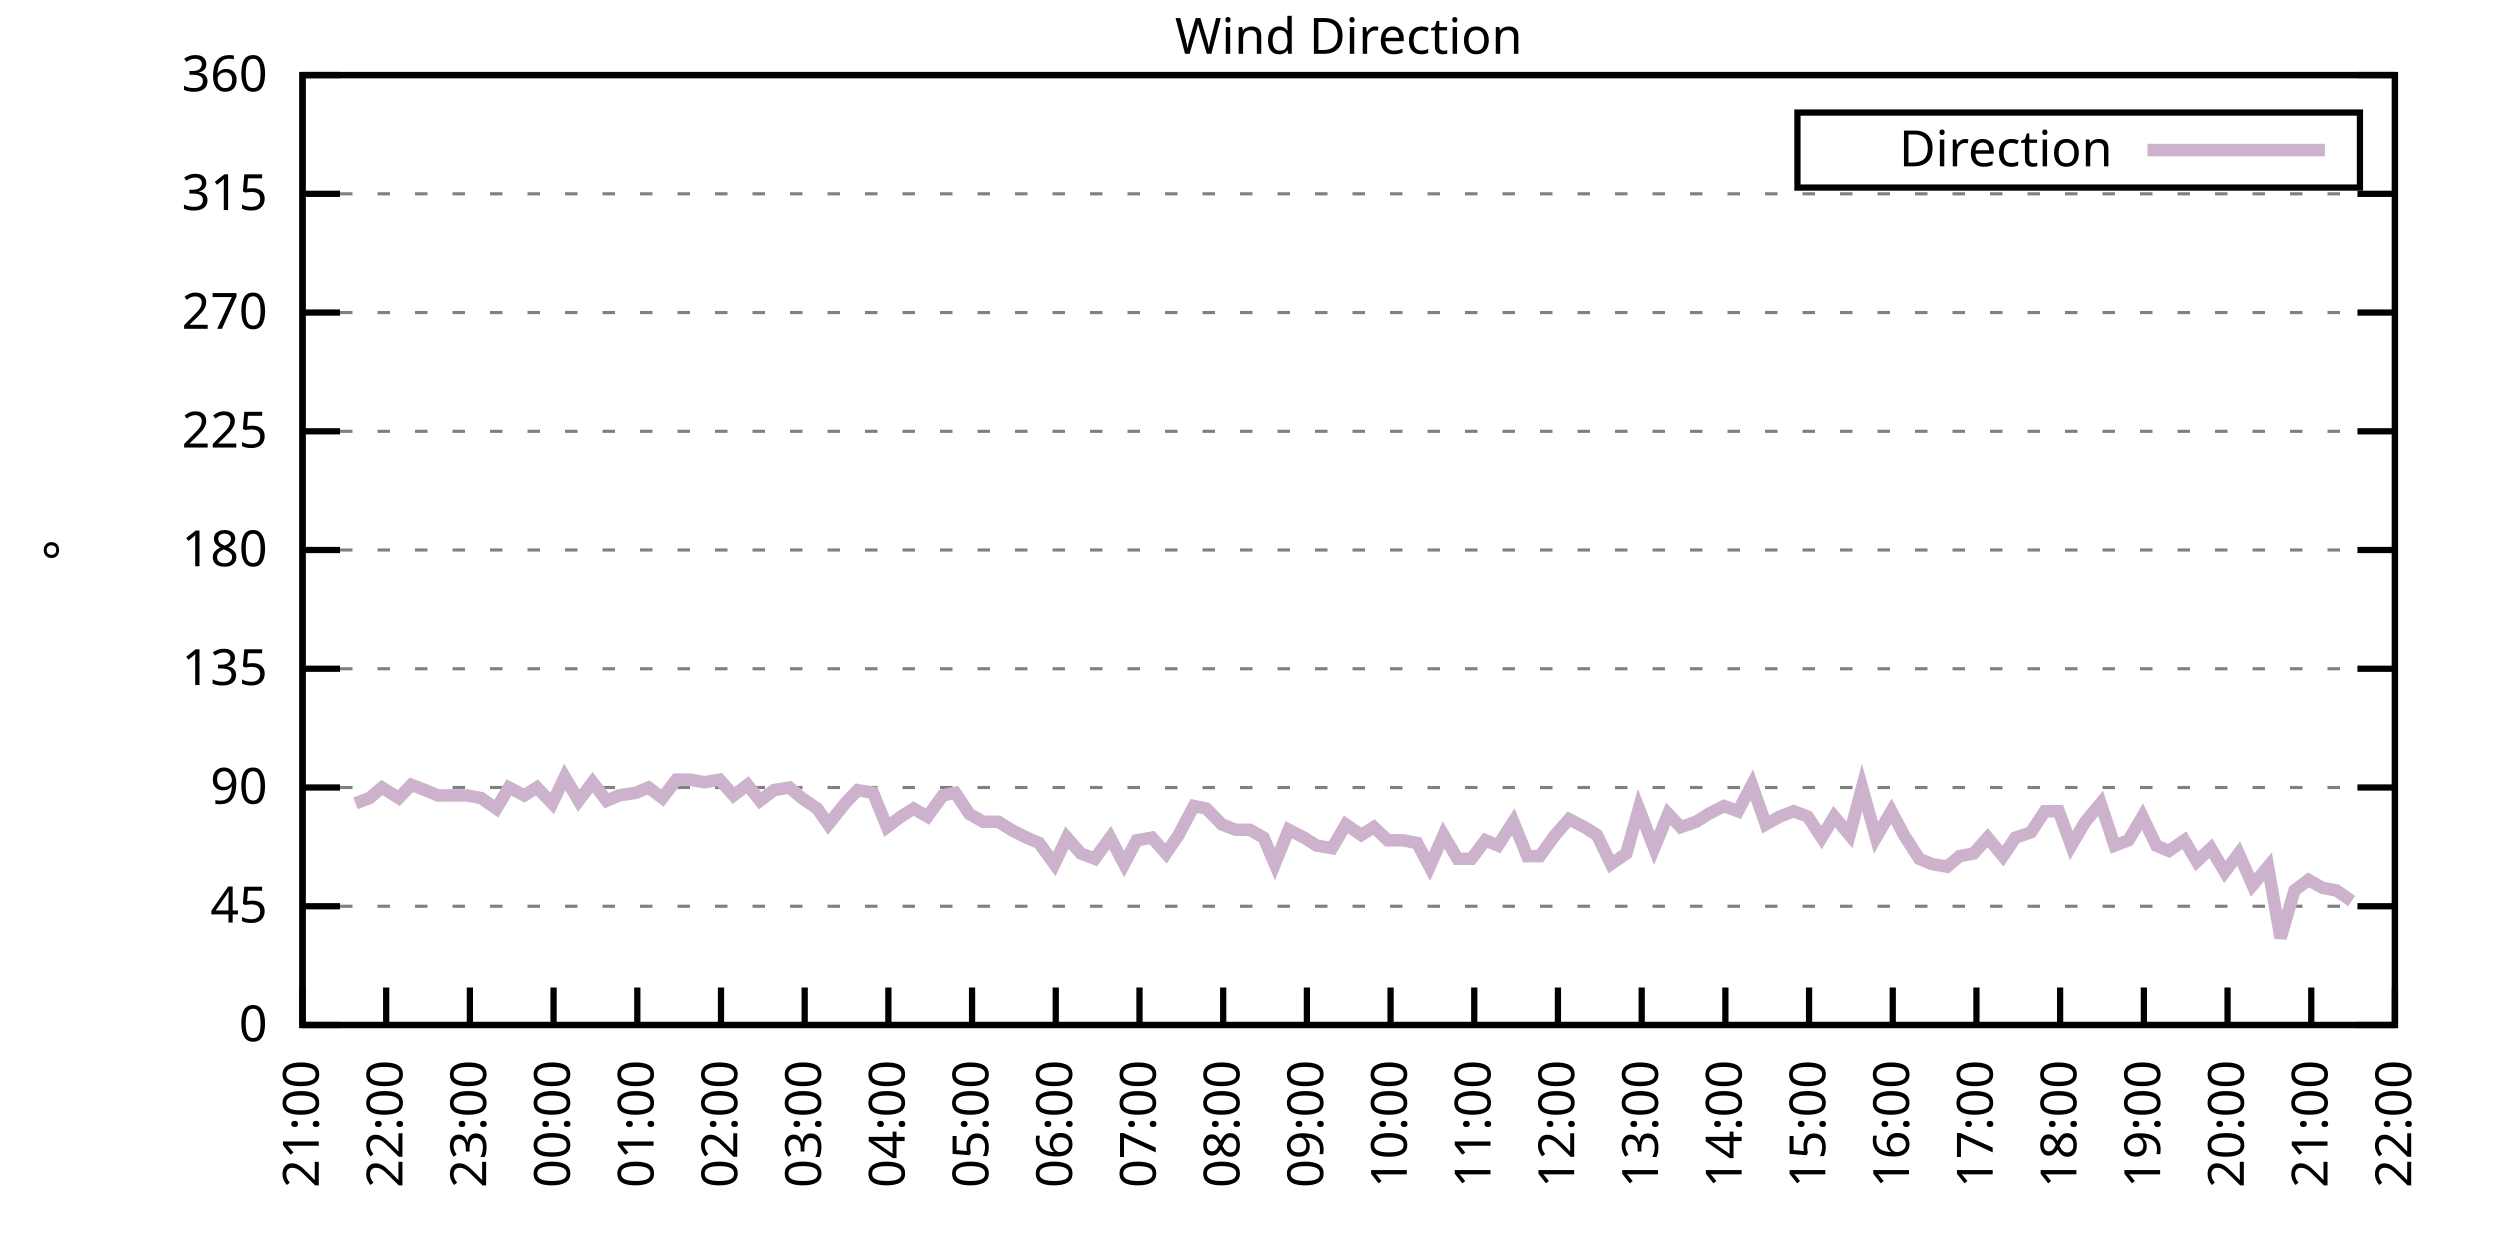
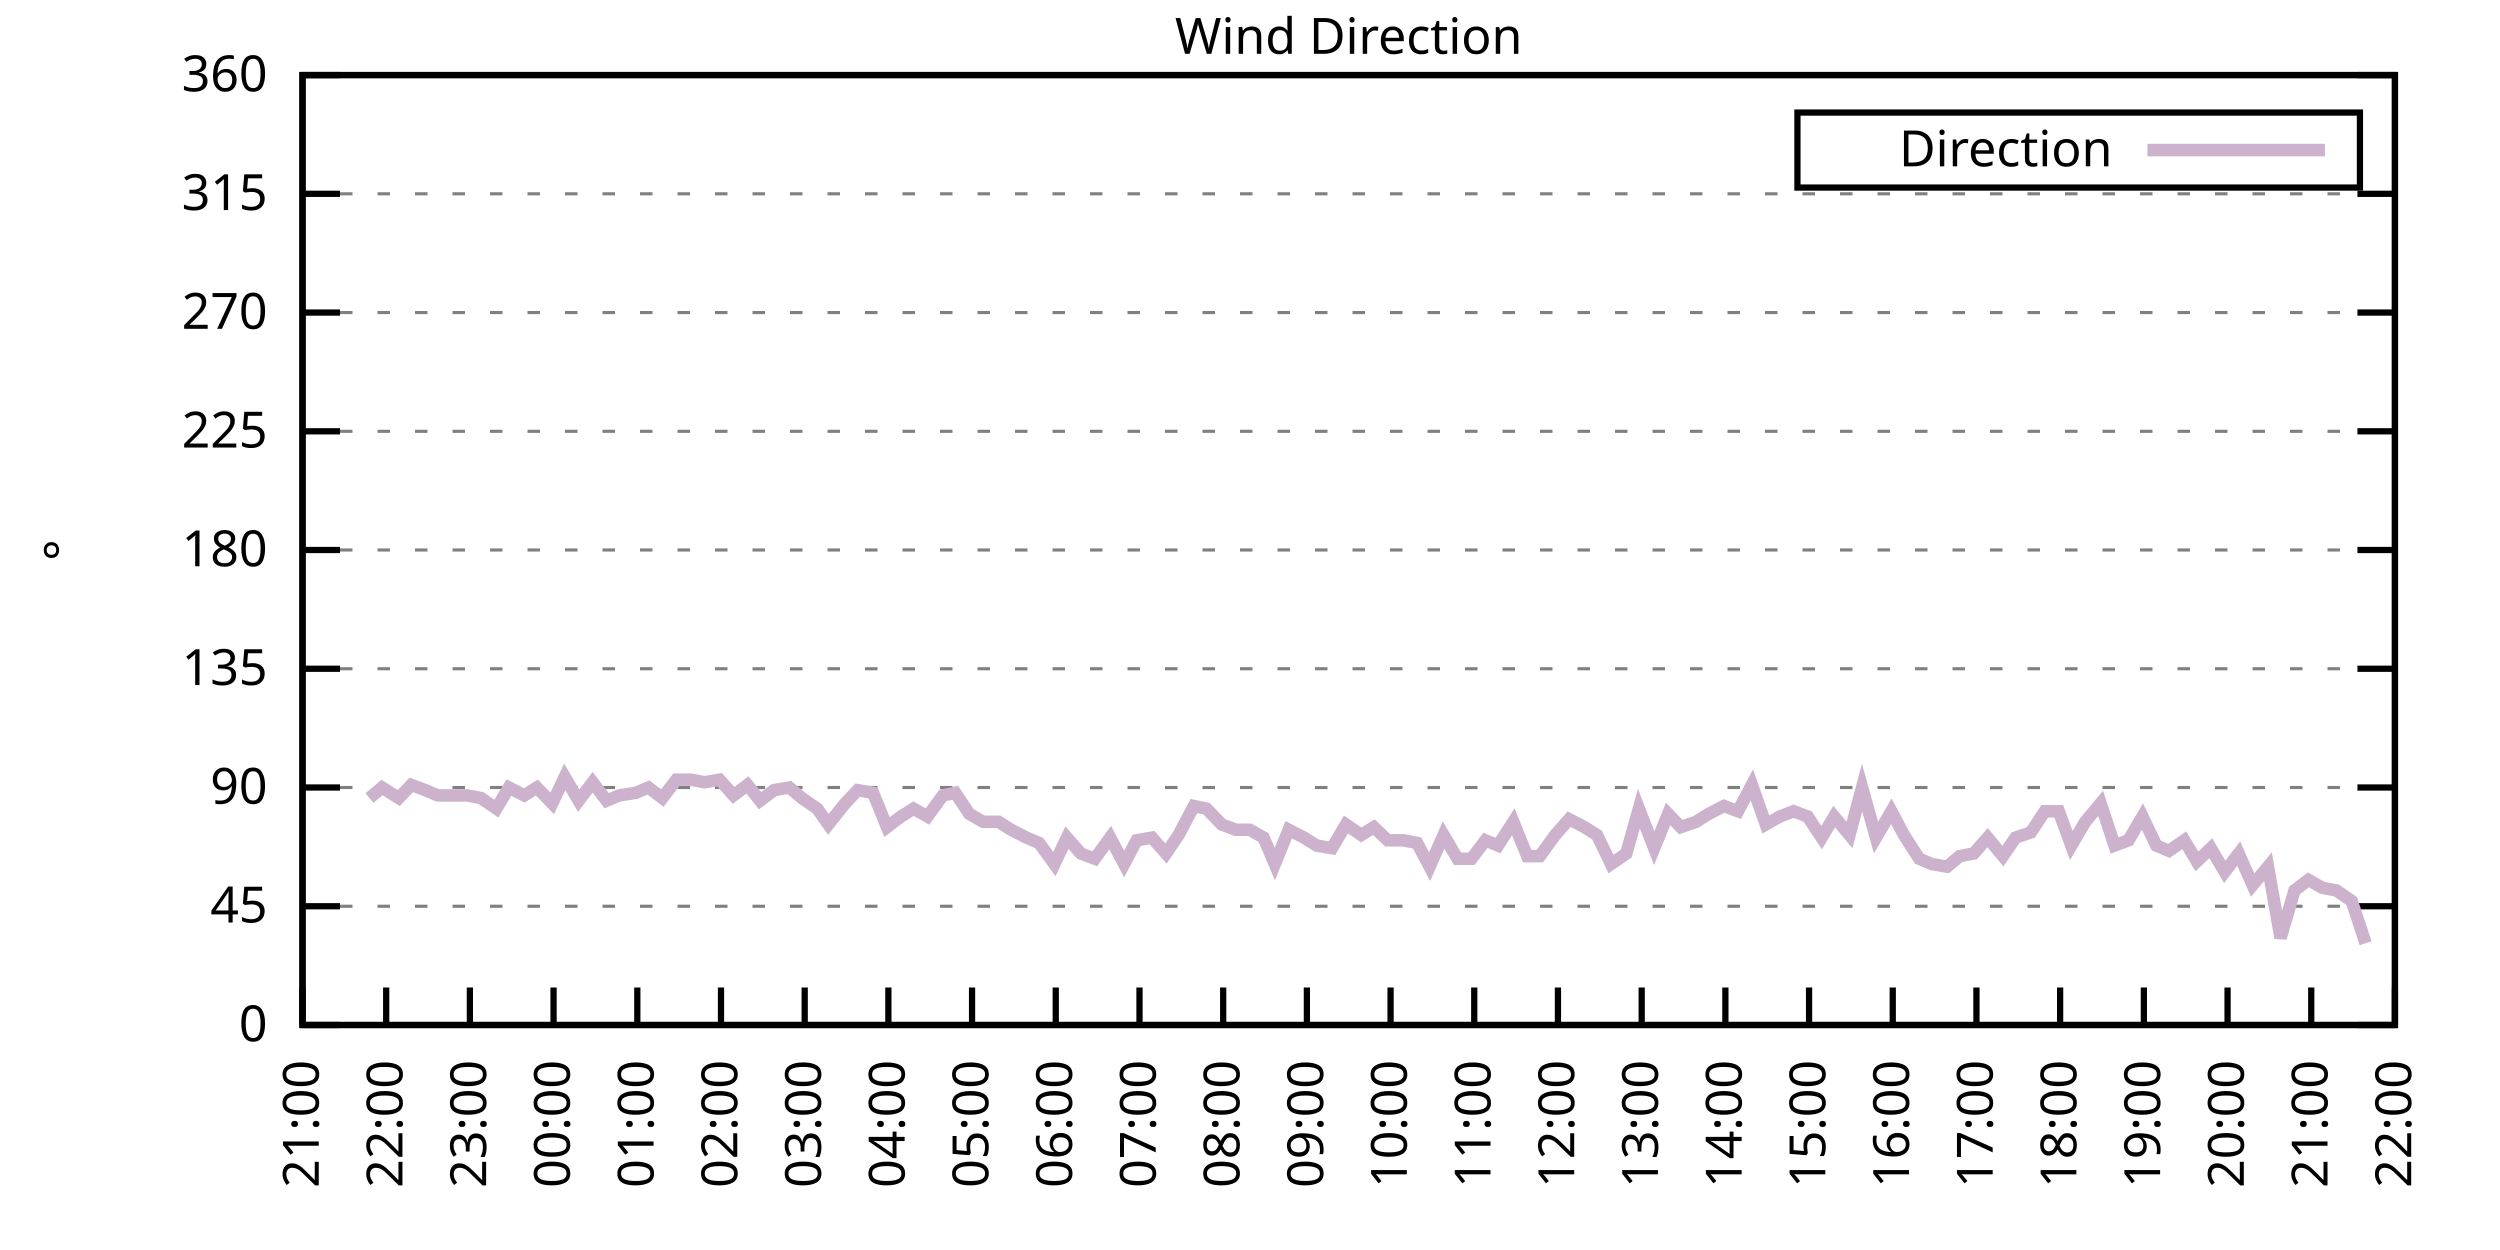
<svg xmlns="http://www.w3.org/2000/svg" xmlns:xlink="http://www.w3.org/1999/xlink" width="400" height="200" viewBox="0 0 400 200">
  <g id="gnuplot_canvas">
    <rect x="0" y="0" width="400" height="200" fill="none" />
    <defs>
      <circle id="gpDot" r="0.5" stroke-width="0.5" stroke="currentColor" />
      <path id="gpPt0" stroke-width="0.333" stroke="currentColor" d="M-1,0 h2 M0,-1 v2" />
      <path id="gpPt1" stroke-width="0.333" stroke="currentColor" d="M-1,-1 L1,1 M1,-1 L-1,1" />
      <path id="gpPt2" stroke-width="0.333" stroke="currentColor" d="M-1,0 L1,0 M0,-1 L0,1 M-1,-1 L1,1 M-1,1 L1,-1" />
      <rect id="gpPt3" stroke-width="0.333" stroke="currentColor" x="-1" y="-1" width="2" height="2" />
      <rect id="gpPt4" stroke-width="0.333" stroke="currentColor" fill="currentColor" x="-1" y="-1" width="2" height="2" />
      <circle id="gpPt5" stroke-width="0.333" stroke="currentColor" cx="0" cy="0" r="1" />
      <use xlink:href="#gpPt5" id="gpPt6" fill="currentColor" stroke="none" />
      <path id="gpPt7" stroke-width="0.333" stroke="currentColor" d="M0,-1.33 L-1.33,0.67 L1.33,0.67 z" />
      <use xlink:href="#gpPt7" id="gpPt8" fill="currentColor" stroke="none" />
      <use xlink:href="#gpPt7" id="gpPt9" stroke="currentColor" transform="rotate(180)" />
      <use xlink:href="#gpPt9" id="gpPt10" fill="currentColor" stroke="none" />
      <use xlink:href="#gpPt3" id="gpPt11" stroke="currentColor" transform="rotate(45)" />
      <use xlink:href="#gpPt11" id="gpPt12" fill="currentColor" stroke="none" />
      <path id="gpPt13" stroke-width="0.333" stroke="currentColor" d="M0,1.330 L1.265,0.411 L0.782,-1.067 L-0.782,-1.076 L-1.265,0.411 z" />
      <use xlink:href="#gpPt13" id="gpPt14" fill="currentColor" stroke="none" />
      <filter id="textbox" filterUnits="objectBoundingBox" x="0" y="0" height="1" width="1">
        <feFlood flood-color="white" flood-opacity="1" result="bgnd" />
        <feComposite in="SourceGraphic" in2="bgnd" operator="atop" />
      </filter>
      <filter id="greybox" filterUnits="objectBoundingBox" x="0" y="0" height="1" width="1">
        <feFlood flood-color="lightgrey" flood-opacity="1" result="grey" />
        <feComposite in="SourceGraphic" in2="grey" operator="atop" />
      </filter>
    </defs>
    <g fill="none" color="white" stroke="currentColor" stroke-width="1.00" stroke-linecap="butt" stroke-linejoin="miter">
</g>
    <g fill="none" color="black" stroke="currentColor" stroke-width="1.00" stroke-linecap="butt" stroke-linejoin="miter">
      <g stroke="none" shape-rendering="crispEdges">
        <polygon fill="rgb(255, 255, 255)" points="48.40,164.00 383.18,164.00 383.18,12.02 48.40,12.02 " />
      </g>
    </g>
    <g fill="none" color="black" stroke="currentColor" stroke-width="1.00" stroke-linecap="butt" stroke-linejoin="miter">
</g>
    <g fill="none" color="black" stroke="black" stroke-width="0.50" stroke-linecap="butt" stroke-linejoin="miter">
</g>
    <g fill="none" color="gray" stroke="currentColor" stroke-width="0.50" stroke-linecap="butt" stroke-linejoin="miter">
      <path stroke="gray" stroke-dasharray="2,4" class="gridline" d="M48.40,164.00 L383.19,164.00  " />
    </g>
    <g fill="none" color="gray" stroke="gray" stroke-width="1.00" stroke-linecap="butt" stroke-linejoin="miter">
</g>
    <g fill="none" color="black" stroke="currentColor" stroke-width="1.00" stroke-linecap="butt" stroke-linejoin="miter">
      <path stroke="black" d="M48.40,164.00 L54.40,164.00 M383.19,164.00 L377.19,164.00  " />
      <g transform="translate(42.80,166.60)" stroke="none" fill="black" font-family="Sans" font-size="8.00" text-anchor="end">
        <text>
          <tspan font-family="Sans"> 0</tspan>
        </text>
      </g>
    </g>
    <g fill="none" color="black" stroke="currentColor" stroke-width="1.00" stroke-linecap="butt" stroke-linejoin="miter">
</g>
    <g fill="none" color="black" stroke="black" stroke-width="0.50" stroke-linecap="butt" stroke-linejoin="miter">
</g>
    <g fill="none" color="gray" stroke="currentColor" stroke-width="0.50" stroke-linecap="butt" stroke-linejoin="miter">
      <path stroke="gray" stroke-dasharray="2,4" class="gridline" d="M48.40,145.00 L383.19,145.00  " />
    </g>
    <g fill="none" color="gray" stroke="gray" stroke-width="1.00" stroke-linecap="butt" stroke-linejoin="miter">
</g>
    <g fill="none" color="black" stroke="currentColor" stroke-width="1.00" stroke-linecap="butt" stroke-linejoin="miter">
      <path stroke="black" d="M48.40,145.00 L54.40,145.00 M383.19,145.00 L377.19,145.00  " />
      <g transform="translate(42.80,147.60)" stroke="none" fill="black" font-family="Sans" font-size="8.00" text-anchor="end">
        <text>
          <tspan font-family="Sans"> 45</tspan>
        </text>
      </g>
    </g>
    <g fill="none" color="black" stroke="currentColor" stroke-width="1.00" stroke-linecap="butt" stroke-linejoin="miter">
</g>
    <g fill="none" color="black" stroke="black" stroke-width="0.50" stroke-linecap="butt" stroke-linejoin="miter">
</g>
    <g fill="none" color="gray" stroke="currentColor" stroke-width="0.50" stroke-linecap="butt" stroke-linejoin="miter">
      <path stroke="gray" stroke-dasharray="2,4" class="gridline" d="M48.40,126.00 L383.19,126.00  " />
    </g>
    <g fill="none" color="gray" stroke="gray" stroke-width="1.00" stroke-linecap="butt" stroke-linejoin="miter">
</g>
    <g fill="none" color="black" stroke="currentColor" stroke-width="1.00" stroke-linecap="butt" stroke-linejoin="miter">
      <path stroke="black" d="M48.40,126.00 L54.40,126.00 M383.19,126.00 L377.19,126.00  " />
      <g transform="translate(42.80,128.60)" stroke="none" fill="black" font-family="Sans" font-size="8.00" text-anchor="end">
        <text>
          <tspan font-family="Sans"> 90</tspan>
        </text>
      </g>
    </g>
    <g fill="none" color="black" stroke="currentColor" stroke-width="1.00" stroke-linecap="butt" stroke-linejoin="miter">
</g>
    <g fill="none" color="black" stroke="black" stroke-width="0.50" stroke-linecap="butt" stroke-linejoin="miter">
</g>
    <g fill="none" color="gray" stroke="currentColor" stroke-width="0.50" stroke-linecap="butt" stroke-linejoin="miter">
      <path stroke="gray" stroke-dasharray="2,4" class="gridline" d="M48.40,107.00 L383.19,107.00  " />
    </g>
    <g fill="none" color="gray" stroke="gray" stroke-width="1.00" stroke-linecap="butt" stroke-linejoin="miter">
</g>
    <g fill="none" color="black" stroke="currentColor" stroke-width="1.00" stroke-linecap="butt" stroke-linejoin="miter">
      <path stroke="black" d="M48.40,107.00 L54.40,107.00 M383.19,107.00 L377.19,107.00  " />
      <g transform="translate(42.80,109.60)" stroke="none" fill="black" font-family="Sans" font-size="8.00" text-anchor="end">
        <text>
          <tspan font-family="Sans"> 135</tspan>
        </text>
      </g>
    </g>
    <g fill="none" color="black" stroke="currentColor" stroke-width="1.00" stroke-linecap="butt" stroke-linejoin="miter">
</g>
    <g fill="none" color="black" stroke="black" stroke-width="0.50" stroke-linecap="butt" stroke-linejoin="miter">
</g>
    <g fill="none" color="gray" stroke="currentColor" stroke-width="0.50" stroke-linecap="butt" stroke-linejoin="miter">
      <path stroke="gray" stroke-dasharray="2,4" class="gridline" d="M48.40,88.00 L383.19,88.00  " />
    </g>
    <g fill="none" color="gray" stroke="gray" stroke-width="1.00" stroke-linecap="butt" stroke-linejoin="miter">
</g>
    <g fill="none" color="black" stroke="currentColor" stroke-width="1.00" stroke-linecap="butt" stroke-linejoin="miter">
      <path stroke="black" d="M48.40,88.00 L54.40,88.00 M383.19,88.00 L377.19,88.00  " />
      <g transform="translate(42.80,90.60)" stroke="none" fill="black" font-family="Sans" font-size="8.00" text-anchor="end">
        <text>
          <tspan font-family="Sans"> 180</tspan>
        </text>
      </g>
    </g>
    <g fill="none" color="black" stroke="currentColor" stroke-width="1.00" stroke-linecap="butt" stroke-linejoin="miter">
</g>
    <g fill="none" color="black" stroke="black" stroke-width="0.50" stroke-linecap="butt" stroke-linejoin="miter">
</g>
    <g fill="none" color="gray" stroke="currentColor" stroke-width="0.50" stroke-linecap="butt" stroke-linejoin="miter">
      <path stroke="gray" stroke-dasharray="2,4" class="gridline" d="M48.40,69.01 L383.19,69.01  " />
    </g>
    <g fill="none" color="gray" stroke="gray" stroke-width="1.00" stroke-linecap="butt" stroke-linejoin="miter">
</g>
    <g fill="none" color="black" stroke="currentColor" stroke-width="1.00" stroke-linecap="butt" stroke-linejoin="miter">
      <path stroke="black" d="M48.40,69.01 L54.40,69.01 M383.19,69.01 L377.19,69.01  " />
      <g transform="translate(42.80,71.61)" stroke="none" fill="black" font-family="Sans" font-size="8.00" text-anchor="end">
        <text>
          <tspan font-family="Sans"> 225</tspan>
        </text>
      </g>
    </g>
    <g fill="none" color="black" stroke="currentColor" stroke-width="1.00" stroke-linecap="butt" stroke-linejoin="miter">
</g>
    <g fill="none" color="black" stroke="black" stroke-width="0.50" stroke-linecap="butt" stroke-linejoin="miter">
</g>
    <g fill="none" color="gray" stroke="currentColor" stroke-width="0.50" stroke-linecap="butt" stroke-linejoin="miter">
      <path stroke="gray" stroke-dasharray="2,4" class="gridline" d="M48.40,50.01 L383.19,50.01  " />
    </g>
    <g fill="none" color="gray" stroke="gray" stroke-width="1.00" stroke-linecap="butt" stroke-linejoin="miter">
</g>
    <g fill="none" color="black" stroke="currentColor" stroke-width="1.00" stroke-linecap="butt" stroke-linejoin="miter">
      <path stroke="black" d="M48.40,50.01 L54.40,50.01 M383.19,50.01 L377.19,50.01  " />
      <g transform="translate(42.80,52.61)" stroke="none" fill="black" font-family="Sans" font-size="8.00" text-anchor="end">
        <text>
          <tspan font-family="Sans"> 270</tspan>
        </text>
      </g>
    </g>
    <g fill="none" color="black" stroke="currentColor" stroke-width="1.00" stroke-linecap="butt" stroke-linejoin="miter">
</g>
    <g fill="none" color="black" stroke="black" stroke-width="0.50" stroke-linecap="butt" stroke-linejoin="miter">
</g>
    <g fill="none" color="gray" stroke="currentColor" stroke-width="0.50" stroke-linecap="butt" stroke-linejoin="miter">
      <path stroke="gray" stroke-dasharray="2,4" class="gridline" d="M48.40,31.01 L383.19,31.01  " />
    </g>
    <g fill="none" color="gray" stroke="gray" stroke-width="1.00" stroke-linecap="butt" stroke-linejoin="miter">
</g>
    <g fill="none" color="black" stroke="currentColor" stroke-width="1.00" stroke-linecap="butt" stroke-linejoin="miter">
      <path stroke="black" d="M48.40,31.01 L54.40,31.01 M383.19,31.01 L377.19,31.01  " />
      <g transform="translate(42.80,33.61)" stroke="none" fill="black" font-family="Sans" font-size="8.00" text-anchor="end">
        <text>
          <tspan font-family="Sans"> 315</tspan>
        </text>
      </g>
    </g>
    <g fill="none" color="black" stroke="currentColor" stroke-width="1.00" stroke-linecap="butt" stroke-linejoin="miter">
</g>
    <g fill="none" color="black" stroke="black" stroke-width="0.50" stroke-linecap="butt" stroke-linejoin="miter">
</g>
    <g fill="none" color="gray" stroke="currentColor" stroke-width="0.50" stroke-linecap="butt" stroke-linejoin="miter">
      <path stroke="gray" stroke-dasharray="2,4" class="gridline" d="M48.40,12.01 L383.19,12.01  " />
    </g>
    <g fill="none" color="gray" stroke="gray" stroke-width="1.00" stroke-linecap="butt" stroke-linejoin="miter">
</g>
    <g fill="none" color="black" stroke="currentColor" stroke-width="1.00" stroke-linecap="butt" stroke-linejoin="miter">
      <path stroke="black" d="M48.40,12.01 L54.40,12.01 M383.19,12.01 L377.19,12.01  " />
      <g transform="translate(42.80,14.61)" stroke="none" fill="black" font-family="Sans" font-size="8.00" text-anchor="end">
        <text>
          <tspan font-family="Sans"> 360</tspan>
        </text>
      </g>
    </g>
    <g fill="none" color="black" stroke="currentColor" stroke-width="1.00" stroke-linecap="butt" stroke-linejoin="miter">
      <path stroke="black" d="M48.40,164.00 L48.40,158.00  " />
      <g transform="translate(51.00,169.60) rotate(270.00)" stroke="none" fill="black" font-family="Sans" font-size="8.00" text-anchor="end">
        <text>
          <tspan font-family="Sans">21:00</tspan>
        </text>
      </g>
    </g>
    <g fill="none" color="black" stroke="currentColor" stroke-width="1.00" stroke-linecap="butt" stroke-linejoin="miter">
      <path stroke="black" d="M61.79,164.00 L61.79,158.00  " />
      <g transform="translate(64.39,169.60) rotate(270.00)" stroke="none" fill="black" font-family="Sans" font-size="8.00" text-anchor="end">
        <text>
          <tspan font-family="Sans">22:00</tspan>
        </text>
      </g>
    </g>
    <g fill="none" color="black" stroke="currentColor" stroke-width="1.00" stroke-linecap="butt" stroke-linejoin="miter">
      <path stroke="black" d="M75.18,164.00 L75.18,158.00  " />
      <g transform="translate(77.78,169.60) rotate(270.00)" stroke="none" fill="black" font-family="Sans" font-size="8.00" text-anchor="end">
        <text>
          <tspan font-family="Sans">23:00</tspan>
        </text>
      </g>
    </g>
    <g fill="none" color="black" stroke="currentColor" stroke-width="1.00" stroke-linecap="butt" stroke-linejoin="miter">
      <path stroke="black" d="M88.57,164.00 L88.57,158.00  " />
      <g transform="translate(91.17,169.60) rotate(270.00)" stroke="none" fill="black" font-family="Sans" font-size="8.00" text-anchor="end">
        <text>
          <tspan font-family="Sans">00:00</tspan>
        </text>
      </g>
    </g>
    <g fill="none" color="black" stroke="currentColor" stroke-width="1.00" stroke-linecap="butt" stroke-linejoin="miter">
      <path stroke="black" d="M101.97,164.00 L101.97,158.00  " />
      <g transform="translate(104.57,169.60) rotate(270.00)" stroke="none" fill="black" font-family="Sans" font-size="8.00" text-anchor="end">
        <text>
          <tspan font-family="Sans">01:00</tspan>
        </text>
      </g>
    </g>
    <g fill="none" color="black" stroke="currentColor" stroke-width="1.00" stroke-linecap="butt" stroke-linejoin="miter">
      <path stroke="black" d="M115.36,164.00 L115.36,158.00  " />
      <g transform="translate(117.96,169.60) rotate(270.00)" stroke="none" fill="black" font-family="Sans" font-size="8.00" text-anchor="end">
        <text>
          <tspan font-family="Sans">02:00</tspan>
        </text>
      </g>
    </g>
    <g fill="none" color="black" stroke="currentColor" stroke-width="1.00" stroke-linecap="butt" stroke-linejoin="miter">
      <path stroke="black" d="M128.75,164.00 L128.75,158.00  " />
      <g transform="translate(131.35,169.60) rotate(270.00)" stroke="none" fill="black" font-family="Sans" font-size="8.00" text-anchor="end">
        <text>
          <tspan font-family="Sans">03:00</tspan>
        </text>
      </g>
    </g>
    <g fill="none" color="black" stroke="currentColor" stroke-width="1.00" stroke-linecap="butt" stroke-linejoin="miter">
      <path stroke="black" d="M142.14,164.00 L142.14,158.00  " />
      <g transform="translate(144.74,169.60) rotate(270.00)" stroke="none" fill="black" font-family="Sans" font-size="8.00" text-anchor="end">
        <text>
          <tspan font-family="Sans">04:00</tspan>
        </text>
      </g>
    </g>
    <g fill="none" color="black" stroke="currentColor" stroke-width="1.00" stroke-linecap="butt" stroke-linejoin="miter">
      <path stroke="black" d="M155.53,164.00 L155.53,158.00  " />
      <g transform="translate(158.13,169.60) rotate(270.00)" stroke="none" fill="black" font-family="Sans" font-size="8.00" text-anchor="end">
        <text>
          <tspan font-family="Sans">05:00</tspan>
        </text>
      </g>
    </g>
    <g fill="none" color="black" stroke="currentColor" stroke-width="1.00" stroke-linecap="butt" stroke-linejoin="miter">
      <path stroke="black" d="M168.92,164.00 L168.92,158.00  " />
      <g transform="translate(171.52,169.60) rotate(270.00)" stroke="none" fill="black" font-family="Sans" font-size="8.00" text-anchor="end">
        <text>
          <tspan font-family="Sans">06:00</tspan>
        </text>
      </g>
    </g>
    <g fill="none" color="black" stroke="currentColor" stroke-width="1.00" stroke-linecap="butt" stroke-linejoin="miter">
      <path stroke="black" d="M182.32,164.00 L182.32,158.00  " />
      <g transform="translate(184.92,169.60) rotate(270.00)" stroke="none" fill="black" font-family="Sans" font-size="8.00" text-anchor="end">
        <text>
          <tspan font-family="Sans">07:00</tspan>
        </text>
      </g>
    </g>
    <g fill="none" color="black" stroke="currentColor" stroke-width="1.00" stroke-linecap="butt" stroke-linejoin="miter">
      <path stroke="black" d="M195.71,164.00 L195.71,158.00  " />
      <g transform="translate(198.31,169.60) rotate(270.00)" stroke="none" fill="black" font-family="Sans" font-size="8.00" text-anchor="end">
        <text>
          <tspan font-family="Sans">08:00</tspan>
        </text>
      </g>
    </g>
    <g fill="none" color="black" stroke="currentColor" stroke-width="1.00" stroke-linecap="butt" stroke-linejoin="miter">
      <path stroke="black" d="M209.10,164.00 L209.10,158.00  " />
      <g transform="translate(211.70,169.60) rotate(270.00)" stroke="none" fill="black" font-family="Sans" font-size="8.00" text-anchor="end">
        <text>
          <tspan font-family="Sans">09:00</tspan>
        </text>
      </g>
    </g>
    <g fill="none" color="black" stroke="currentColor" stroke-width="1.00" stroke-linecap="butt" stroke-linejoin="miter">
      <path stroke="black" d="M222.49,164.00 L222.49,158.00  " />
      <g transform="translate(225.09,169.60) rotate(270.00)" stroke="none" fill="black" font-family="Sans" font-size="8.00" text-anchor="end">
        <text>
          <tspan font-family="Sans">10:00</tspan>
        </text>
      </g>
    </g>
    <g fill="none" color="black" stroke="currentColor" stroke-width="1.00" stroke-linecap="butt" stroke-linejoin="miter">
      <path stroke="black" d="M235.88,164.00 L235.88,158.00  " />
      <g transform="translate(238.48,169.60) rotate(270.00)" stroke="none" fill="black" font-family="Sans" font-size="8.00" text-anchor="end">
        <text>
          <tspan font-family="Sans">11:00</tspan>
        </text>
      </g>
    </g>
    <g fill="none" color="black" stroke="currentColor" stroke-width="1.00" stroke-linecap="butt" stroke-linejoin="miter">
      <path stroke="black" d="M249.27,164.00 L249.27,158.00  " />
      <g transform="translate(251.87,169.60) rotate(270.00)" stroke="none" fill="black" font-family="Sans" font-size="8.00" text-anchor="end">
        <text>
          <tspan font-family="Sans">12:00</tspan>
        </text>
      </g>
    </g>
    <g fill="none" color="black" stroke="currentColor" stroke-width="1.00" stroke-linecap="butt" stroke-linejoin="miter">
      <path stroke="black" d="M262.67,164.00 L262.67,158.00  " />
      <g transform="translate(265.27,169.60) rotate(270.00)" stroke="none" fill="black" font-family="Sans" font-size="8.00" text-anchor="end">
        <text>
          <tspan font-family="Sans">13:00</tspan>
        </text>
      </g>
    </g>
    <g fill="none" color="black" stroke="currentColor" stroke-width="1.00" stroke-linecap="butt" stroke-linejoin="miter">
      <path stroke="black" d="M276.06,164.00 L276.06,158.00  " />
      <g transform="translate(278.66,169.60) rotate(270.00)" stroke="none" fill="black" font-family="Sans" font-size="8.00" text-anchor="end">
        <text>
          <tspan font-family="Sans">14:00</tspan>
        </text>
      </g>
    </g>
    <g fill="none" color="black" stroke="currentColor" stroke-width="1.00" stroke-linecap="butt" stroke-linejoin="miter">
      <path stroke="black" d="M289.45,164.00 L289.45,158.00  " />
      <g transform="translate(292.05,169.60) rotate(270.00)" stroke="none" fill="black" font-family="Sans" font-size="8.00" text-anchor="end">
        <text>
          <tspan font-family="Sans">15:00</tspan>
        </text>
      </g>
    </g>
    <g fill="none" color="black" stroke="currentColor" stroke-width="1.00" stroke-linecap="butt" stroke-linejoin="miter">
      <path stroke="black" d="M302.84,164.00 L302.84,158.00  " />
      <g transform="translate(305.44,169.60) rotate(270.00)" stroke="none" fill="black" font-family="Sans" font-size="8.00" text-anchor="end">
        <text>
          <tspan font-family="Sans">16:00</tspan>
        </text>
      </g>
    </g>
    <g fill="none" color="black" stroke="currentColor" stroke-width="1.00" stroke-linecap="butt" stroke-linejoin="miter">
      <path stroke="black" d="M316.23,164.00 L316.23,158.00  " />
      <g transform="translate(318.83,169.60) rotate(270.00)" stroke="none" fill="black" font-family="Sans" font-size="8.00" text-anchor="end">
        <text>
          <tspan font-family="Sans">17:00</tspan>
        </text>
      </g>
    </g>
    <g fill="none" color="black" stroke="currentColor" stroke-width="1.00" stroke-linecap="butt" stroke-linejoin="miter">
      <path stroke="black" d="M329.62,164.00 L329.62,158.00  " />
      <g transform="translate(332.22,169.60) rotate(270.00)" stroke="none" fill="black" font-family="Sans" font-size="8.00" text-anchor="end">
        <text>
          <tspan font-family="Sans">18:00</tspan>
        </text>
      </g>
    </g>
    <g fill="none" color="black" stroke="currentColor" stroke-width="1.00" stroke-linecap="butt" stroke-linejoin="miter">
      <path stroke="black" d="M343.02,164.00 L343.02,158.00  " />
      <g transform="translate(345.62,169.60) rotate(270.00)" stroke="none" fill="black" font-family="Sans" font-size="8.00" text-anchor="end">
        <text>
          <tspan font-family="Sans">19:00</tspan>
        </text>
      </g>
    </g>
    <g fill="none" color="black" stroke="currentColor" stroke-width="1.00" stroke-linecap="butt" stroke-linejoin="miter">
      <path stroke="black" d="M356.41,164.00 L356.41,158.00  " />
      <g transform="translate(359.01,169.60) rotate(270.00)" stroke="none" fill="black" font-family="Sans" font-size="8.00" text-anchor="end">
        <text>
          <tspan font-family="Sans">20:00</tspan>
        </text>
      </g>
    </g>
    <g fill="none" color="black" stroke="currentColor" stroke-width="1.00" stroke-linecap="butt" stroke-linejoin="miter">
      <path stroke="black" d="M369.80,164.00 L369.80,158.00  " />
      <g transform="translate(372.40,169.60) rotate(270.00)" stroke="none" fill="black" font-family="Sans" font-size="8.00" text-anchor="end">
        <text>
          <tspan font-family="Sans">21:00</tspan>
        </text>
      </g>
    </g>
    <g fill="none" color="black" stroke="currentColor" stroke-width="1.00" stroke-linecap="butt" stroke-linejoin="miter">
      <path stroke="black" d="M383.19,164.00 L383.19,158.00  " />
      <g transform="translate(385.79,169.60) rotate(270.00)" stroke="none" fill="black" font-family="Sans" font-size="8.00" text-anchor="end">
        <text>
          <tspan font-family="Sans">22:00</tspan>
        </text>
      </g>
    </g>
    <g fill="none" color="black" stroke="currentColor" stroke-width="1.00" stroke-linecap="butt" stroke-linejoin="miter">
</g>
    <g fill="none" color="black" stroke="currentColor" stroke-width="1.00" stroke-linecap="butt" stroke-linejoin="miter">
      <path stroke="black" d="M48.40,12.01 L48.40,164.00 L383.19,164.00 L383.19,12.01 L48.40,12.01 Z  " />
    </g>
    <g fill="none" color="black" stroke="currentColor" stroke-width="1.00" stroke-linecap="butt" stroke-linejoin="miter">
</g>
    <g fill="none" color="black" stroke="currentColor" stroke-width="1.00" stroke-linecap="butt" stroke-linejoin="miter">
      <path stroke="black" d="M287.59,30.01 L287.59,18.01 L377.59,18.01 L377.59,30.01 L287.59,30.01 Z  " />
    </g>
    <g id="Wind_direction_plot_1">
      <g fill="none" color="white" stroke="black" stroke-width="2.00" stroke-linecap="butt" stroke-linejoin="miter">
</g>
      <g fill="none" color="black" stroke="currentColor" stroke-width="2.00" stroke-linecap="butt" stroke-linejoin="miter">
        <g transform="translate(337.99,26.61)" stroke="none" fill="black" font-family="Sans" font-size="8.00" text-anchor="end">
          <text>
            <tspan font-family="Sans">Direction</tspan>
          </text>
        </g>
      </g>
      <g fill="none" color="black" stroke="currentColor" stroke-width="2.00" stroke-linecap="butt" stroke-linejoin="miter">
-         <path stroke="rgb(204, 178, 204)" d="M343.59,24.01 L371.99,24.01 M56.88,128.54 L59.11,127.69 L61.12,126.00 L63.80,127.69 L65.81,125.58 L68.04,126.42   L70.05,127.27 L72.73,127.27 L74.74,127.27 L76.97,127.69 L79.42,129.38 L81.43,126.00 L83.89,127.27 L85.90,126.00   L88.35,128.54 L90.36,124.31 L92.59,128.11 L94.82,125.16 L97.06,128.11 L99.06,127.27 L101.74,126.85 L103.75,126.00   L105.98,127.69 L108.22,124.74 L110.45,124.74 L112.68,125.16 L115.13,124.74 L117.37,127.27 L119.60,125.58 L121.61,128.11   L123.84,126.42 L126.29,126.00 L128.30,127.69 L130.76,129.38 L132.54,131.91 L135.22,128.54 L137.23,126.42 L139.69,126.85   L141.92,132.34 L144.15,130.65 L146.16,129.38 L148.39,130.65 L150.85,127.27 L152.85,126.85 L155.09,130.22 L157.32,131.49   L159.77,131.49 L161.78,132.76 L164.24,134.02 L166.25,134.87 L168.70,138.25 L170.71,134.02 L172.94,136.56 L175.17,137.40   L177.63,134.02 L179.86,138.25 L181.87,134.45 L184.32,134.02 L186.56,136.56 L188.57,133.60 L191.02,128.96 L193.03,129.38   L195.48,131.91 L197.72,132.76 L199.95,132.76 L202.18,134.02 L203.97,138.25 L206.20,132.76 L208.65,134.02 L210.66,135.29   L213.12,135.71 L215.35,131.91 L217.80,133.60 L219.81,132.34 L222.04,134.45 L224.50,134.45 L226.73,134.87 L228.74,138.67   L230.97,133.60 L233.20,137.40 L235.44,137.40 L237.67,134.45 L239.68,135.29 L242.13,131.49 L244.36,136.98 L246.37,136.98   L248.83,133.60 L251.06,131.07 L253.51,132.34 L255.52,133.60 L257.76,138.25 L260.21,136.56 L262.22,129.38 L264.67,135.71   L266.91,130.22 L268.92,132.34 L271.37,131.49 L273.38,130.22 L275.83,128.96 L278.07,129.80 L280.30,125.58 L282.53,131.91   L284.76,130.65 L286.99,129.80 L289.23,130.65 L291.46,134.02 L293.47,130.65 L295.92,133.60 L297.93,126.00 L300.16,134.02   L302.62,129.80 L304.63,133.60 L307.08,137.40 L309.09,138.25 L311.54,138.67 L313.55,136.98 L315.79,136.56 L318.02,134.02   L320.47,136.98 L322.48,134.02 L324.94,133.18 L327.17,129.80 L329.40,129.80 L331.41,135.29 L333.64,131.49 L336.10,128.54   L338.33,135.29 L340.56,134.45 L342.79,130.65 L345.02,135.29 L347.03,136.14 L349.49,134.45 L351.50,137.82 L353.73,135.71   L355.96,139.51 L358.19,136.56 L360.42,141.62 L362.88,138.67 L364.89,150.07 L367.12,142.47 L369.35,140.78 L371.58,142.05   L373.82,142.47 L376.27,144.16  " />
+         <path stroke="rgb(204, 178, 204)" d="M343.59,24.01 L371.99,24.01 M59.11,127.69 L61.12,126.00 L63.80,127.69 L65.81,125.58 L68.04,126.42 L70.05,127.27   L72.73,127.27 L74.74,127.27 L76.97,127.69 L79.42,129.38 L81.43,126.00 L83.89,127.27 L85.90,126.00 L88.35,128.54   L90.36,124.31 L92.59,128.11 L94.82,125.16 L97.06,128.11 L99.06,127.27 L101.74,126.85 L103.75,126.00 L105.98,127.69   L108.22,124.74 L110.45,124.74 L112.68,125.16 L115.13,124.74 L117.37,127.27 L119.60,125.58 L121.61,128.11 L123.84,126.42   L126.29,126.00 L128.30,127.69 L130.76,129.38 L132.54,131.91 L135.22,128.54 L137.23,126.42 L139.69,126.85 L141.92,132.34   L144.15,130.65 L146.16,129.38 L148.39,130.65 L150.85,127.27 L152.85,126.85 L155.09,130.22 L157.32,131.49 L159.77,131.49   L161.78,132.76 L164.24,134.02 L166.25,134.87 L168.70,138.25 L170.71,134.02 L172.94,136.56 L175.17,137.40 L177.63,134.02   L179.86,138.25 L181.87,134.45 L184.32,134.02 L186.56,136.56 L188.57,133.60 L191.02,128.96 L193.03,129.38 L195.48,131.91   L197.72,132.76 L199.95,132.76 L202.18,134.02 L203.97,138.25 L206.20,132.76 L208.65,134.02 L210.66,135.29 L213.12,135.71   L215.35,131.91 L217.80,133.60 L219.81,132.34 L222.04,134.45 L224.50,134.45 L226.73,134.87 L228.74,138.67 L230.97,133.60   L233.20,137.40 L235.44,137.40 L237.67,134.45 L239.68,135.29 L242.13,131.49 L244.36,136.98 L246.37,136.98 L248.83,133.60   L251.06,131.07 L253.51,132.34 L255.52,133.60 L257.76,138.25 L260.21,136.56 L262.22,129.38 L264.67,135.71 L266.91,130.22   L268.92,132.34 L271.37,131.49 L273.38,130.22 L275.83,128.96 L278.07,129.80 L280.30,125.58 L282.53,131.91 L284.76,130.65   L286.99,129.80 L289.23,130.65 L291.46,134.02 L293.47,130.65 L295.92,133.60 L297.93,126.00 L300.16,134.02 L302.62,129.80   L304.63,133.60 L307.08,137.40 L309.09,138.25 L311.54,138.67 L313.55,136.98 L315.79,136.56 L318.02,134.02 L320.47,136.98   L322.48,134.02 L324.94,133.18 L327.17,129.80 L329.40,129.80 L331.41,135.29 L333.64,131.49 L336.10,128.54 L338.33,135.29   L340.56,134.45 L342.79,130.65 L345.02,135.29 L347.03,136.14 L349.49,134.45 L351.50,137.82 L353.73,135.71 L355.96,139.51   L358.19,136.56 L360.42,141.62 L362.88,138.67 L364.89,150.07 L367.12,142.47 L369.35,140.78 L371.58,142.05 L373.82,142.47   L376.27,144.16 L378.50,150.91  " />
      </g>
    </g>
    <g fill="none" color="black" stroke="currentColor" stroke-width="2.00" stroke-linecap="butt" stroke-linejoin="miter">
</g>
    <g fill="none" color="black" stroke="black" stroke-width="1.00" stroke-linecap="butt" stroke-linejoin="miter">
</g>
    <g fill="none" color="black" stroke="currentColor" stroke-width="1.00" stroke-linecap="butt" stroke-linejoin="miter">
      <path stroke="black" d="M48.40,12.01 L48.40,164.00 L383.19,164.00 L383.19,12.01 L48.40,12.01 Z  " />
      <g transform="translate(12.80,88.01) rotate(270.00)" stroke="none" fill="black" font-family="Sans" font-size="8.00" text-anchor="middle">
        <text>
          <tspan font-family="Sans">°</tspan>
        </text>
      </g>
    </g>
    <g fill="none" color="black" stroke="currentColor" stroke-width="1.00" stroke-linecap="butt" stroke-linejoin="miter">
</g>
    <g fill="none" color="black" stroke="currentColor" stroke-width="1.00" stroke-linecap="butt" stroke-linejoin="miter">
      <g transform="translate(215.79,8.61)" stroke="none" fill="black" font-family="Sans" font-size="8.00" text-anchor="middle">
        <text>
          <tspan font-family="Sans">Wind Direction</tspan>
        </text>
      </g>
    </g>
    <g fill="none" color="black" stroke="currentColor" stroke-width="1.00" stroke-linecap="butt" stroke-linejoin="miter">
</g>
  </g>
</svg>
